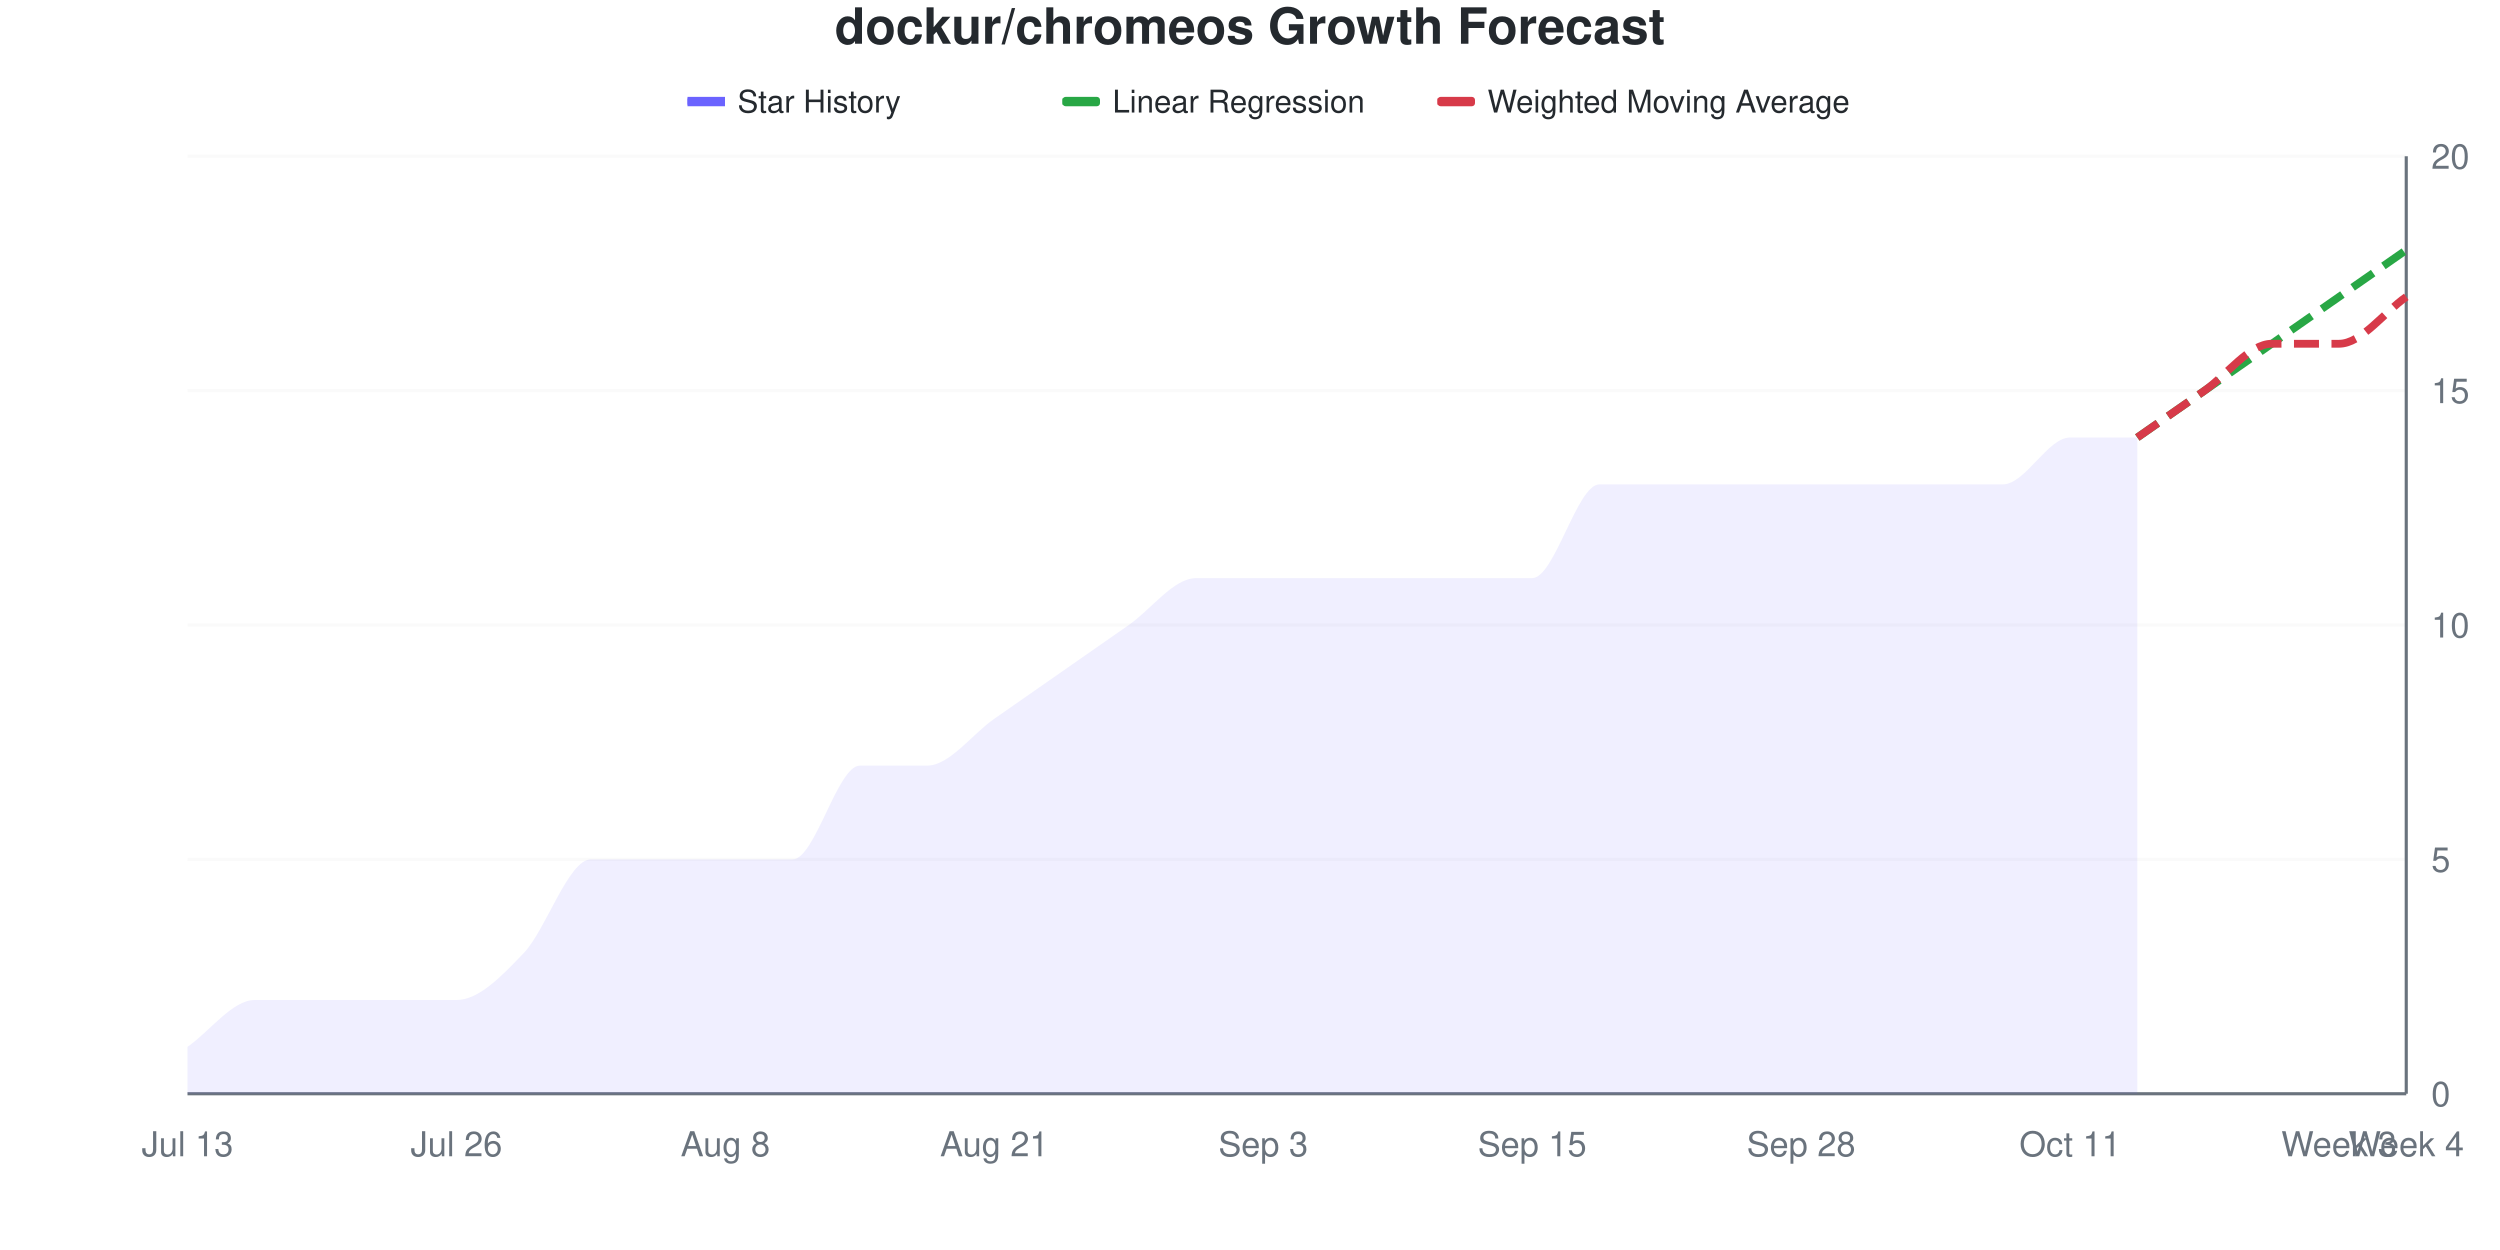
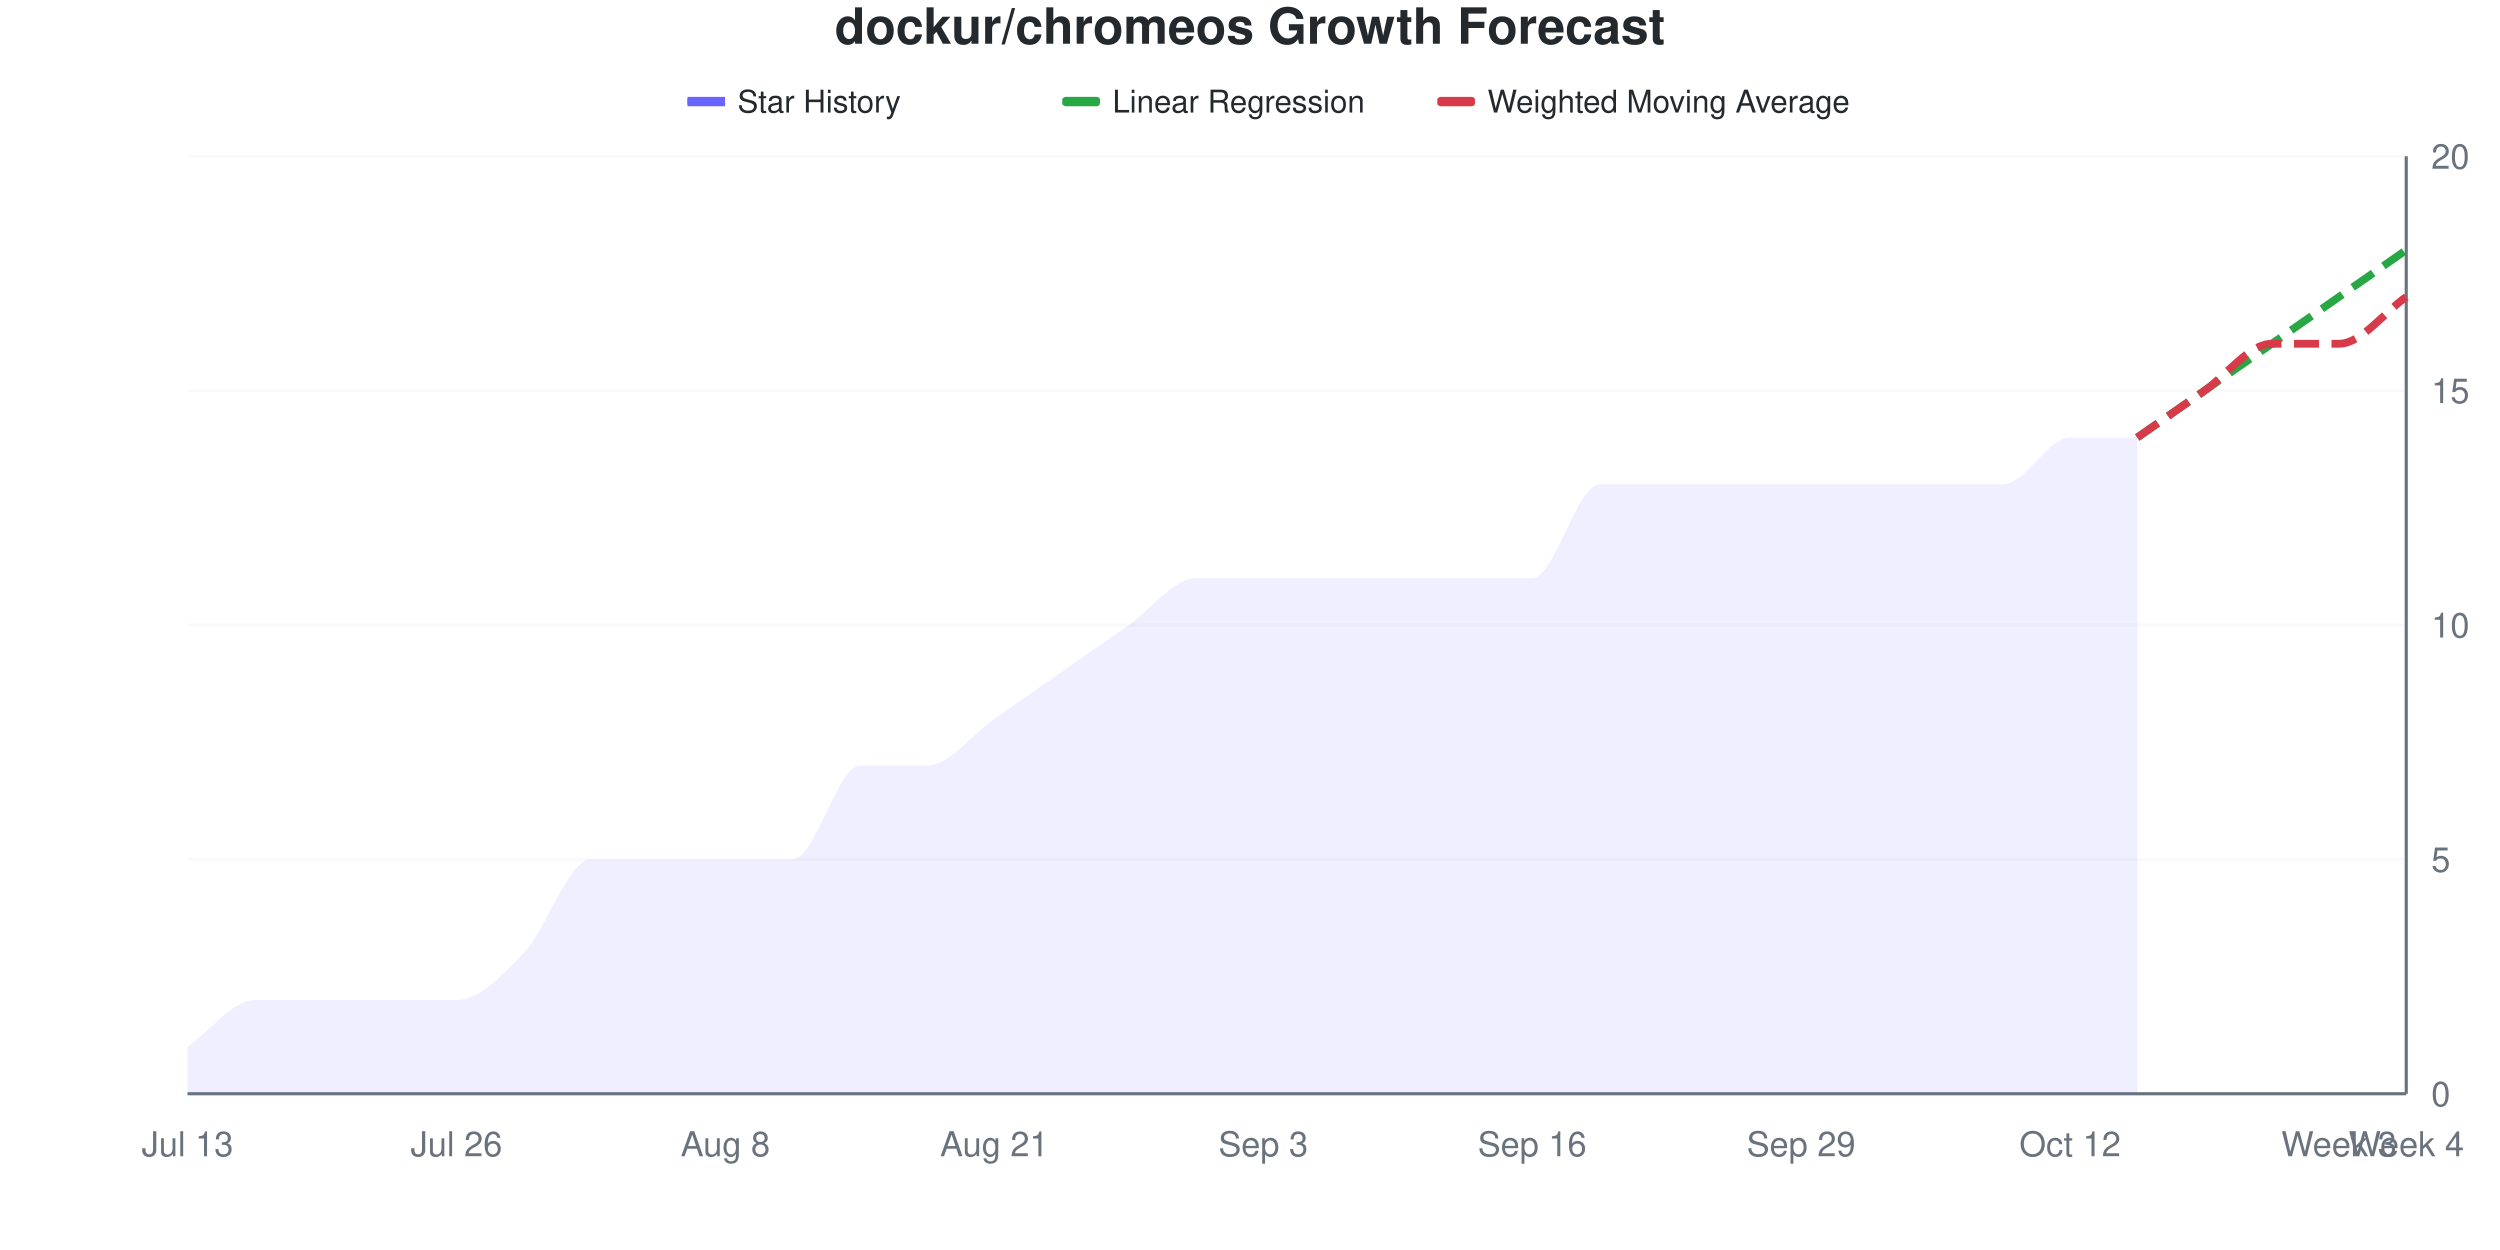
<svg xmlns="http://www.w3.org/2000/svg" viewBox="0 0 800 400" width="800" height="400">
  <style>
    @keyframes drawLine {
      to { stroke-dashoffset: 0; }
    }
    @keyframes fadeInPoint {
      from { opacity: 0; }
      to { opacity: 1; }
    }
    .data-line-0 {
      stroke-dasharray: 1078;
      stroke-dashoffset: 1078;
      animation: drawLine 2s ease-out forwards;
    }
    .data-point {
      opacity: 0;
      animation: fadeInPoint 0.5s ease-out forwards;
    }
    .chart-bg { fill: #fff; }
    .chart-text { fill: #24292e; }
    .chart-muted { fill: #6a737d; }
    .chart-grid { stroke: #eee; }
    .chart-axis { stroke: #6a737d; }
    @media (prefers-color-scheme: dark) {
      .chart-bg { fill: #0d1117; }
      .chart-text { fill: #e6edf3; }
      .chart-muted { fill: #8b949e; }
      .chart-grid { stroke: #21262d; }
      .chart-axis { stroke: #8b949e; }
    }
  </style>
  <rect width="800" height="400" class="chart-bg" />
  <text x="400" y="14" text-anchor="middle" class="chart-text" font-size="16" font-weight="bold" font-family="-apple-system, BlinkMacSystemFont, 'Segoe UI', Helvetica, Arial, sans-serif">dockur/chromeos Growth Forecast</text>
  <g class="legend">
    <rect x="220" y="31" width="12" height="3" fill="#6b63ff" />
    <line x1="220" y1="32.5" x2="232" y2="32.5" stroke="#6b63ff" stroke-width="2" />
    <text x="236" y="36" class="chart-text" font-size="10" font-family="-apple-system, BlinkMacSystemFont, 'Segoe UI', Helvetica, Arial, sans-serif">Star History</text>
    <rect x="340" y="31" width="12" height="3" fill="#28a745" rx="1" />
    <line x1="340" y1="32.5" x2="352" y2="32.5" stroke="#28a745" stroke-width="2" stroke-dasharray="4,2" />
    <text x="356" y="36" class="chart-text" font-size="10" font-family="-apple-system, BlinkMacSystemFont, 'Segoe UI', Helvetica, Arial, sans-serif">Linear Regression</text>
    <rect x="460" y="31" width="12" height="3" fill="#d73a49" rx="1" />
    <line x1="460" y1="32.5" x2="472" y2="32.5" stroke="#d73a49" stroke-width="2" stroke-dasharray="4,2" />
    <text x="476" y="36" class="chart-text" font-size="10" font-family="-apple-system, BlinkMacSystemFont, 'Segoe UI', Helvetica, Arial, sans-serif">Weighted Moving Average</text>
  </g>
  <g class="grid">
    <line x1="60" y1="350" x2="770" y2="350" class="chart-grid" stroke-opacity="0.3" />
    <text x="778" y="354" text-anchor="start" class="chart-muted" font-size="11" font-family="-apple-system, BlinkMacSystemFont, 'Segoe UI', Helvetica, Arial, sans-serif">0</text>
    <line x1="60" y1="275" x2="770" y2="275" class="chart-grid" stroke-opacity="0.3" />
    <text x="778" y="279" text-anchor="start" class="chart-muted" font-size="11" font-family="-apple-system, BlinkMacSystemFont, 'Segoe UI', Helvetica, Arial, sans-serif">5</text>
    <line x1="60" y1="200" x2="770" y2="200" class="chart-grid" stroke-opacity="0.3" />
    <text x="778" y="204" text-anchor="start" class="chart-muted" font-size="11" font-family="-apple-system, BlinkMacSystemFont, 'Segoe UI', Helvetica, Arial, sans-serif">10</text>
    <line x1="60" y1="125" x2="770" y2="125" class="chart-grid" stroke-opacity="0.3" />
    <text x="778" y="129" text-anchor="start" class="chart-muted" font-size="11" font-family="-apple-system, BlinkMacSystemFont, 'Segoe UI', Helvetica, Arial, sans-serif">15</text>
    <line x1="60" y1="50" x2="770" y2="50" class="chart-grid" stroke-opacity="0.3" />
    <text x="778" y="54" text-anchor="start" class="chart-muted" font-size="11" font-family="-apple-system, BlinkMacSystemFont, 'Segoe UI', Helvetica, Arial, sans-serif">20</text>
  </g>
  <g class="milestones">
    
  </g>
  <g class="x-axis">
    <text x="60" y="370" text-anchor="middle" class="chart-muted" font-size="11" font-family="-apple-system, BlinkMacSystemFont, 'Segoe UI', Helvetica, Arial, sans-serif">Jul 13</text>
    <text x="146.061" y="370" text-anchor="middle" class="chart-muted" font-size="11" font-family="-apple-system, BlinkMacSystemFont, 'Segoe UI', Helvetica, Arial, sans-serif">Jul 26</text>
    <text x="232.121" y="370" text-anchor="middle" class="chart-muted" font-size="11" font-family="-apple-system, BlinkMacSystemFont, 'Segoe UI', Helvetica, Arial, sans-serif">Aug 8</text>
    <text x="318.182" y="370" text-anchor="middle" class="chart-muted" font-size="11" font-family="-apple-system, BlinkMacSystemFont, 'Segoe UI', Helvetica, Arial, sans-serif">Aug 21</text>
    <text x="404.242" y="370" text-anchor="middle" class="chart-muted" font-size="11" font-family="-apple-system, BlinkMacSystemFont, 'Segoe UI', Helvetica, Arial, sans-serif">Sep 3</text>
-     <text x="490.303" y="370" text-anchor="middle" class="chart-muted" font-size="11" font-family="-apple-system, BlinkMacSystemFont, 'Segoe UI', Helvetica, Arial, sans-serif">Sep 15</text>
-     <text x="576.364" y="370" text-anchor="middle" class="chart-muted" font-size="11" font-family="-apple-system, BlinkMacSystemFont, 'Segoe UI', Helvetica, Arial, sans-serif">Sep 28</text>
-     <text x="662.424" y="370" text-anchor="middle" class="chart-muted" font-size="11" font-family="-apple-system, BlinkMacSystemFont, 'Segoe UI', Helvetica, Arial, sans-serif">Oct 11</text>
+     <text x="490.303" y="370" text-anchor="middle" class="chart-muted" font-size="11" font-family="-apple-system, BlinkMacSystemFont, 'Segoe UI', Helvetica, Arial, sans-serif">Sep 16</text>
+     <text x="576.364" y="370" text-anchor="middle" class="chart-muted" font-size="11" font-family="-apple-system, BlinkMacSystemFont, 'Segoe UI', Helvetica, Arial, sans-serif">Sep 29</text>
+     <text x="662.424" y="370" text-anchor="middle" class="chart-muted" font-size="11" font-family="-apple-system, BlinkMacSystemFont, 'Segoe UI', Helvetica, Arial, sans-serif">Oct 12</text>
    <text x="748.485" y="370" text-anchor="middle" class="chart-muted" font-size="11" font-family="-apple-system, BlinkMacSystemFont, 'Segoe UI', Helvetica, Arial, sans-serif">Week 3</text>
    <text x="770" y="370" text-anchor="middle" class="chart-muted" font-size="11" font-family="-apple-system, BlinkMacSystemFont, 'Segoe UI', Helvetica, Arial, sans-serif">Week 4</text>
  </g>
  <line x1="770" y1="50" x2="770" y2="350" class="chart-axis" stroke-width="1" />
  <line x1="60" y1="350" x2="770" y2="350" class="chart-axis" stroke-width="1" />
  <path d="M60,350 L60,335 C67.172,330 74.343,320 81.515,320 C88.687,320 95.859,320 103.03,320 C110.202,320 117.374,320 124.545,320 C131.717,320 138.889,320 146.061,320 C153.232,320 160.404,312.5 167.576,305 C174.747,297.5 181.919,275 189.091,275 C196.263,275 203.434,275 210.606,275 C217.778,275 224.949,275 232.121,275 C239.293,275 246.465,275 253.636,275 C260.808,275 267.98,245 275.152,245 C282.323,245 289.495,245 296.667,245 C303.838,245 311.01,235 318.182,230 C325.354,225 332.525,220 339.697,215 C346.869,210 354.04,205 361.212,200 C368.384,195 375.556,185 382.727,185 C389.899,185 397.071,185 404.242,185 C411.414,185 418.586,185 425.758,185 C432.929,185 440.101,185 447.273,185 C454.444,185 461.616,185 468.788,185 C475.96,185 483.131,185 490.303,185 C497.475,185 504.646,155 511.818,155 C518.99,155 526.162,155 533.333,155 C540.505,155 547.677,155 554.848,155 C562.02,155 569.192,155 576.364,155 C583.535,155 590.707,155 597.879,155 C605.051,155 612.222,155 619.394,155 C626.566,155 633.737,155 640.909,155 C648.081,155 655.253,140 662.424,140 C669.596,140 676.768,140 683.939,140 L683.939,350 L60,350 Z" fill="#6b63ff" fill-opacity="0.1" />
  <path d="M60,350 L60,335 C67.172,330 74.343,320 81.515,320 C88.687,320 95.859,320 103.03,320 C110.202,320 117.374,320 124.545,320 C131.717,320 138.889,320 146.061,320 C153.232,320 160.404,312.5 167.576,305 C174.747,297.5 181.919,275 189.091,275 C196.263,275 203.434,275 210.606,275 C217.778,275 224.949,275 232.121,275 C239.293,275 246.465,275 253.636,275 C260.808,275 267.98,245 275.152,245 C282.323,245 289.495,245 296.667,245 C303.838,245 311.01,235 318.182,230 C325.354,225 332.525,220 339.697,215 C346.869,210 354.04,205 361.212,200 C368.384,195 375.556,185 382.727,185 C389.899,185 397.071,185 404.242,185 C411.414,185 418.586,185 425.758,185 C432.929,185 440.101,185 447.273,185 C454.444,185 461.616,185 468.788,185 C475.96,185 483.131,185 490.303,185 C497.475,185 504.646,155 511.818,155 C518.99,155 526.162,155 533.333,155 C540.505,155 547.677,155 554.848,155 C562.02,155 569.192,155 576.364,155 C583.535,155 590.707,155 597.879,155 C605.051,155 612.222,155 619.394,155 C626.566,155 633.737,155 640.909,155 C648.081,155 655.253,140 662.424,140 C669.596,140 676.768,140 683.939,140" fill="none" stroke="#6b63ff" stroke-width="2.5" class="data-line-0" />
  <path d="M683.939,140 C691.111,135 698.283,130 705.455,125 C712.626,120 719.798,115 726.97,110 C734.141,105 741.313,100 748.485,95 C755.657,90 762.828,85 770,80" fill="none" stroke="#28a745" stroke-width="2.5" stroke-dasharray="8,4" />
  <path d="M683.939,140 C691.111,135 698.283,130 705.455,125 C712.626,120 719.798,110 726.97,110 C734.141,110 741.313,110 748.485,110 C755.657,110 762.828,100 770,95" fill="none" stroke="#d73a49" stroke-width="2.5" stroke-dasharray="8,4" />
  <g class="points">
    <circle cx="60" cy="335" r="4" fill="#6b63ff" class="data-point" style="animation-delay: 1.50s" />
    <circle cx="81.515" cy="320" r="4" fill="#6b63ff" class="data-point" style="animation-delay: 1.55s" />
    <circle cx="103.03" cy="320" r="4" fill="#6b63ff" class="data-point" style="animation-delay: 1.60s" />
    <circle cx="124.545" cy="320" r="4" fill="#6b63ff" class="data-point" style="animation-delay: 1.65s" />
    <circle cx="146.061" cy="320" r="4" fill="#6b63ff" class="data-point" style="animation-delay: 1.70s" />
    <circle cx="167.576" cy="305" r="4" fill="#6b63ff" class="data-point" style="animation-delay: 1.75s" />
    <circle cx="189.091" cy="275" r="4" fill="#6b63ff" class="data-point" style="animation-delay: 1.80s" />
    <circle cx="210.606" cy="275" r="4" fill="#6b63ff" class="data-point" style="animation-delay: 1.85s" />
    <circle cx="232.121" cy="275" r="4" fill="#6b63ff" class="data-point" style="animation-delay: 1.90s" />
    <circle cx="253.636" cy="275" r="4" fill="#6b63ff" class="data-point" style="animation-delay: 1.95s" />
    <circle cx="275.152" cy="245" r="4" fill="#6b63ff" class="data-point" style="animation-delay: 2.00s" />
    <circle cx="296.667" cy="245" r="4" fill="#6b63ff" class="data-point" style="animation-delay: 2.05s" />
    <circle cx="318.182" cy="230" r="4" fill="#6b63ff" class="data-point" style="animation-delay: 2.10s" />
    <circle cx="339.697" cy="215" r="4" fill="#6b63ff" class="data-point" style="animation-delay: 2.15s" />
    <circle cx="361.212" cy="200" r="4" fill="#6b63ff" class="data-point" style="animation-delay: 2.20s" />
    <circle cx="382.727" cy="185" r="4" fill="#6b63ff" class="data-point" style="animation-delay: 2.25s" />
    <circle cx="404.242" cy="185" r="4" fill="#6b63ff" class="data-point" style="animation-delay: 2.30s" />
    <circle cx="425.758" cy="185" r="4" fill="#6b63ff" class="data-point" style="animation-delay: 2.35s" />
    <circle cx="447.273" cy="185" r="4" fill="#6b63ff" class="data-point" style="animation-delay: 2.40s" />
    <circle cx="468.788" cy="185" r="4" fill="#6b63ff" class="data-point" style="animation-delay: 2.45s" />
    <circle cx="490.303" cy="185" r="4" fill="#6b63ff" class="data-point" style="animation-delay: 2.50s" />
    <circle cx="511.818" cy="155" r="4" fill="#6b63ff" class="data-point" style="animation-delay: 2.55s" />
    <circle cx="533.333" cy="155" r="4" fill="#6b63ff" class="data-point" style="animation-delay: 2.60s" />
    <circle cx="554.848" cy="155" r="4" fill="#6b63ff" class="data-point" style="animation-delay: 2.65s" />
    <circle cx="576.364" cy="155" r="4" fill="#6b63ff" class="data-point" style="animation-delay: 2.70s" />
    <circle cx="597.879" cy="155" r="4" fill="#6b63ff" class="data-point" style="animation-delay: 2.75s" />
    <circle cx="619.394" cy="155" r="4" fill="#6b63ff" class="data-point" style="animation-delay: 2.80s" />
    <circle cx="640.909" cy="155" r="4" fill="#6b63ff" class="data-point" style="animation-delay: 2.85s" />
    <circle cx="662.424" cy="140" r="4" fill="#6b63ff" class="data-point" style="animation-delay: 2.90s" />
    <circle cx="683.939" cy="140" r="4" fill="#6b63ff" class="data-point" style="animation-delay: 2.95s" />
  </g>
</svg>
